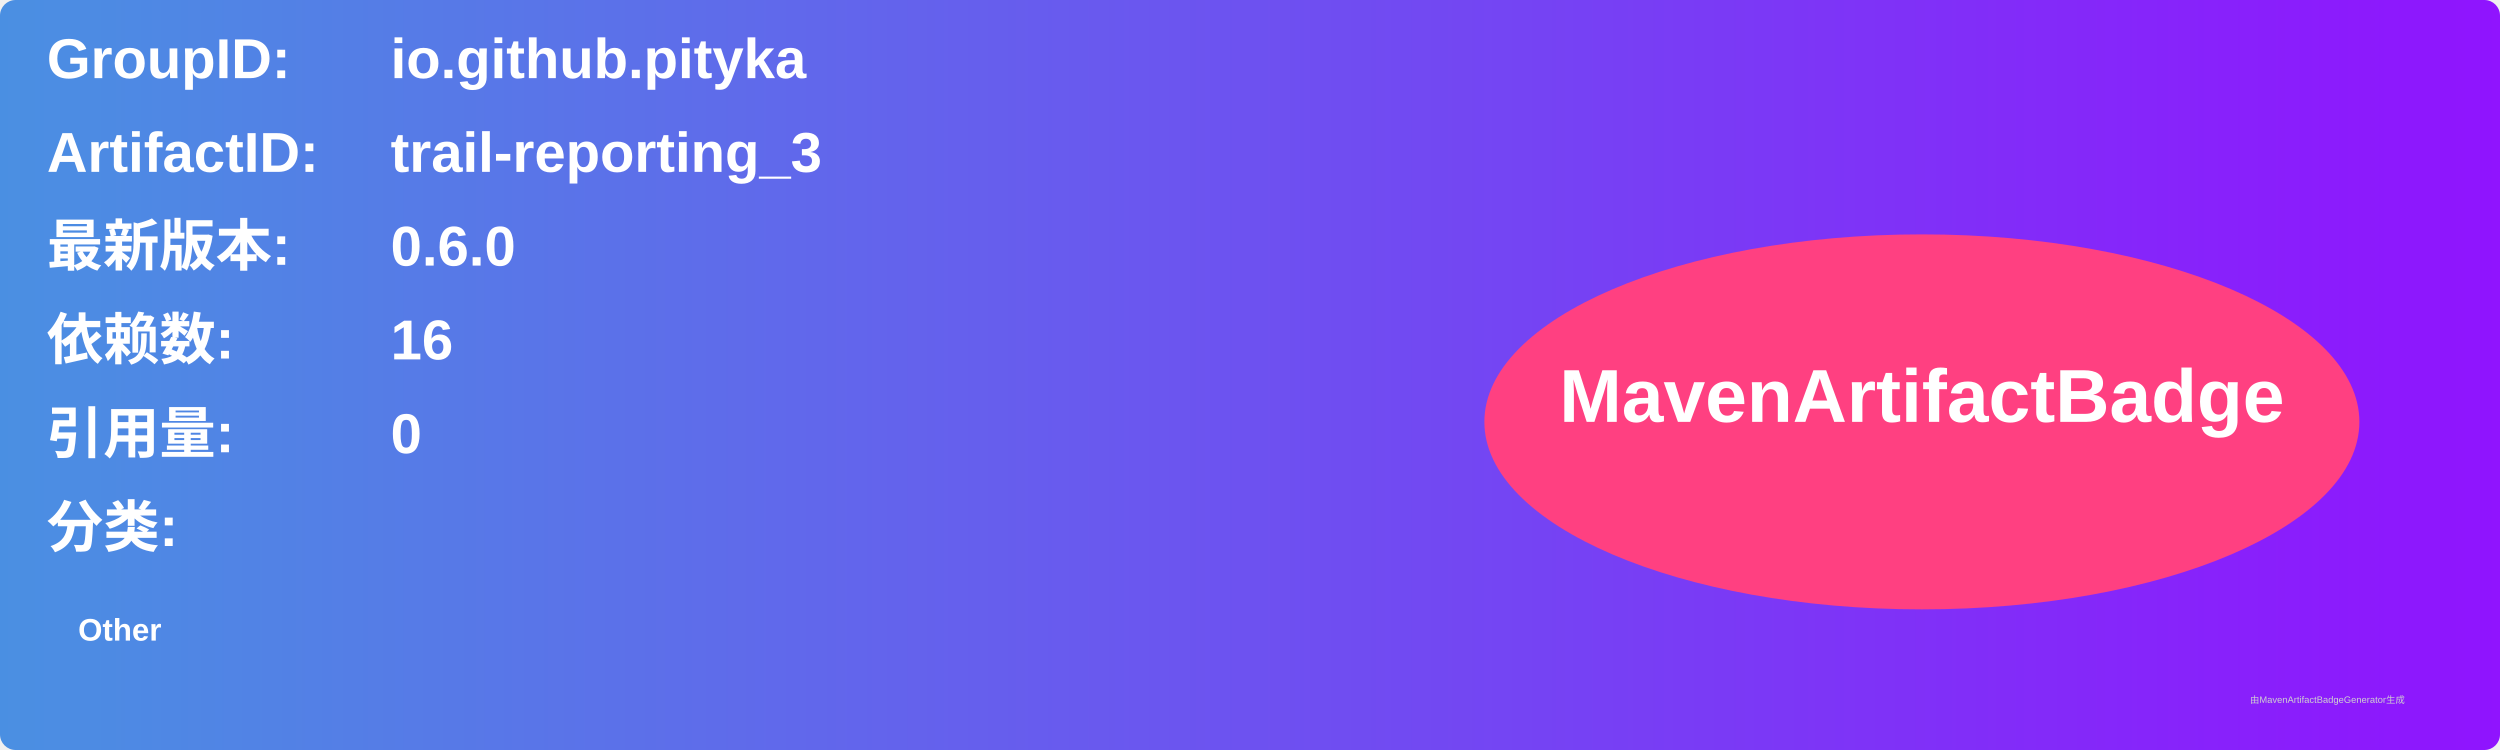
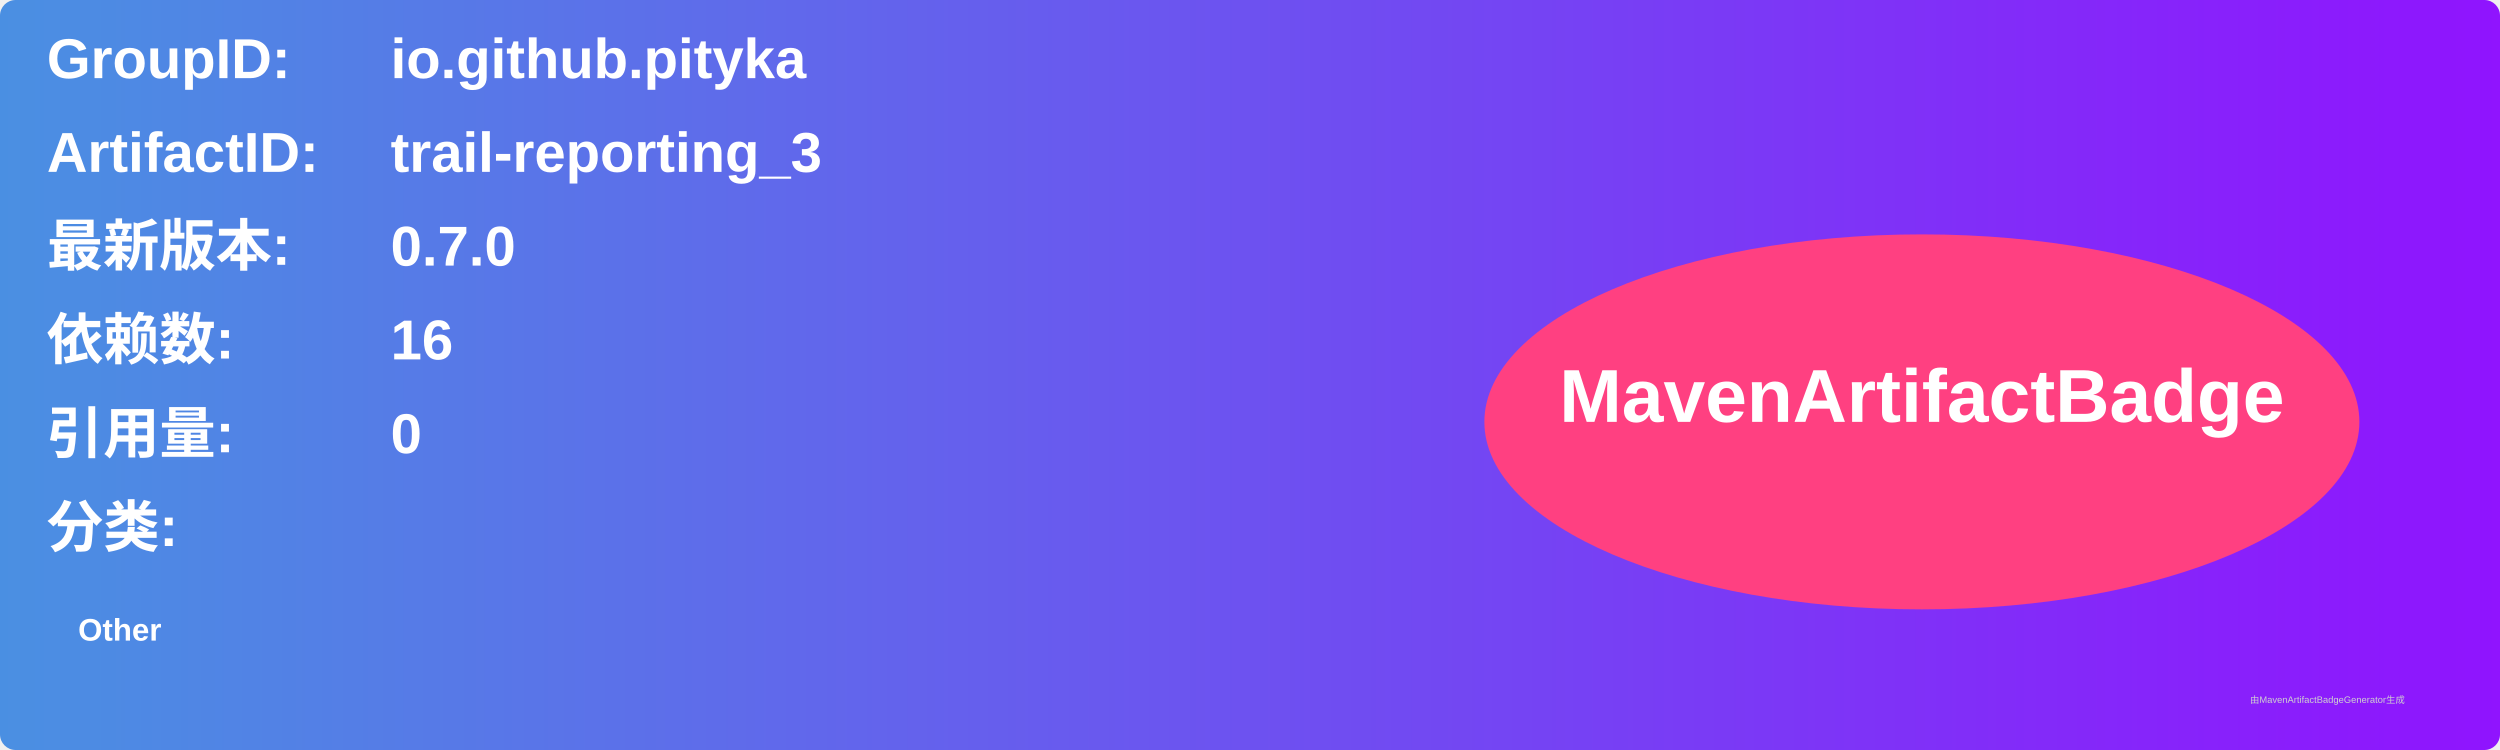
<svg xmlns="http://www.w3.org/2000/svg" width="800" height="240" viewBox="0 0 800 240">
  <linearGradient id="grad" x1="0%" y1="0%" x2="100%" y2="0%">
    <stop offset="0%" stop-color="#4a90e2" />
    <stop offset="100%" stop-color="#9013fe" />
  </linearGradient>
  <rect width="100%" height="100%" rx="5" ry="5" fill="url(#grad)" />
  <g transform="translate(15, 15)">
    <text x="0" y="10" font-family="Arial" font-size="18" fill="white" font-weight="bold" width="260">GroupID:</text>
    <text x="110" y="10" font-family="Arial" font-size="18" fill="white" font-weight="bold" width="460">io.github.pityka</text>
    <text x="0" y="40" font-family="Arial" font-size="18" fill="white" font-weight="bold" width="260">ArtifactID:</text>
    <text x="110" y="40" font-family="Arial" font-size="18" fill="white" font-weight="bold" width="460">trail-reporting_3</text>
    <text x="0" y="70" font-family="Arial" font-size="18" fill="white" font-weight="bold">最新版本:</text>
    <text x="110" y="70" font-family="Arial" font-size="18" fill="white" font-weight="bold">
-       <tspan font-weight="bold">0.6.0</tspan>
+       <tspan font-weight="bold">0.7.0</tspan>
    </text>
    <text x="0" y="100" font-family="Arial" font-size="18" fill="white" font-weight="bold">依赖数: </text>
    <text x="110" y="100" font-family="Arial" font-size="18" fill="white">
      <tspan font-weight="bold">16</tspan>
    </text>
    <text x="0" y="130" font-family="Arial" font-size="18" fill="white" font-weight="bold">引用量: </text>
    <text x="110" y="130" font-family="Arial" font-size="18" fill="white">
      <tspan font-weight="bold">0</tspan>
    </text>
    <text x="0" y="160" font-family="Arial" font-size="18" fill="white" font-weight="bold">分类:</text>
    <text x="10" y="190" font-family="Arial" font-size="10" fill="white">
      <tspan font-weight="bold">Other</tspan>
    </text>
    <ellipse cx="600" cy="120" rx="140" ry="60" fill="#ff4081" />
    <text x="600" y="120" text-anchor="middle" font-family="Arial" font-size="24" fill="white" font-weight="bold">MavenArtifactBadge</text>
  </g>
  <text x="720" y="225" font-family="Arial" font-size="3" fill="#d0d0d0">由MavenArtifactBadgeGenerator生成</text>
</svg>
